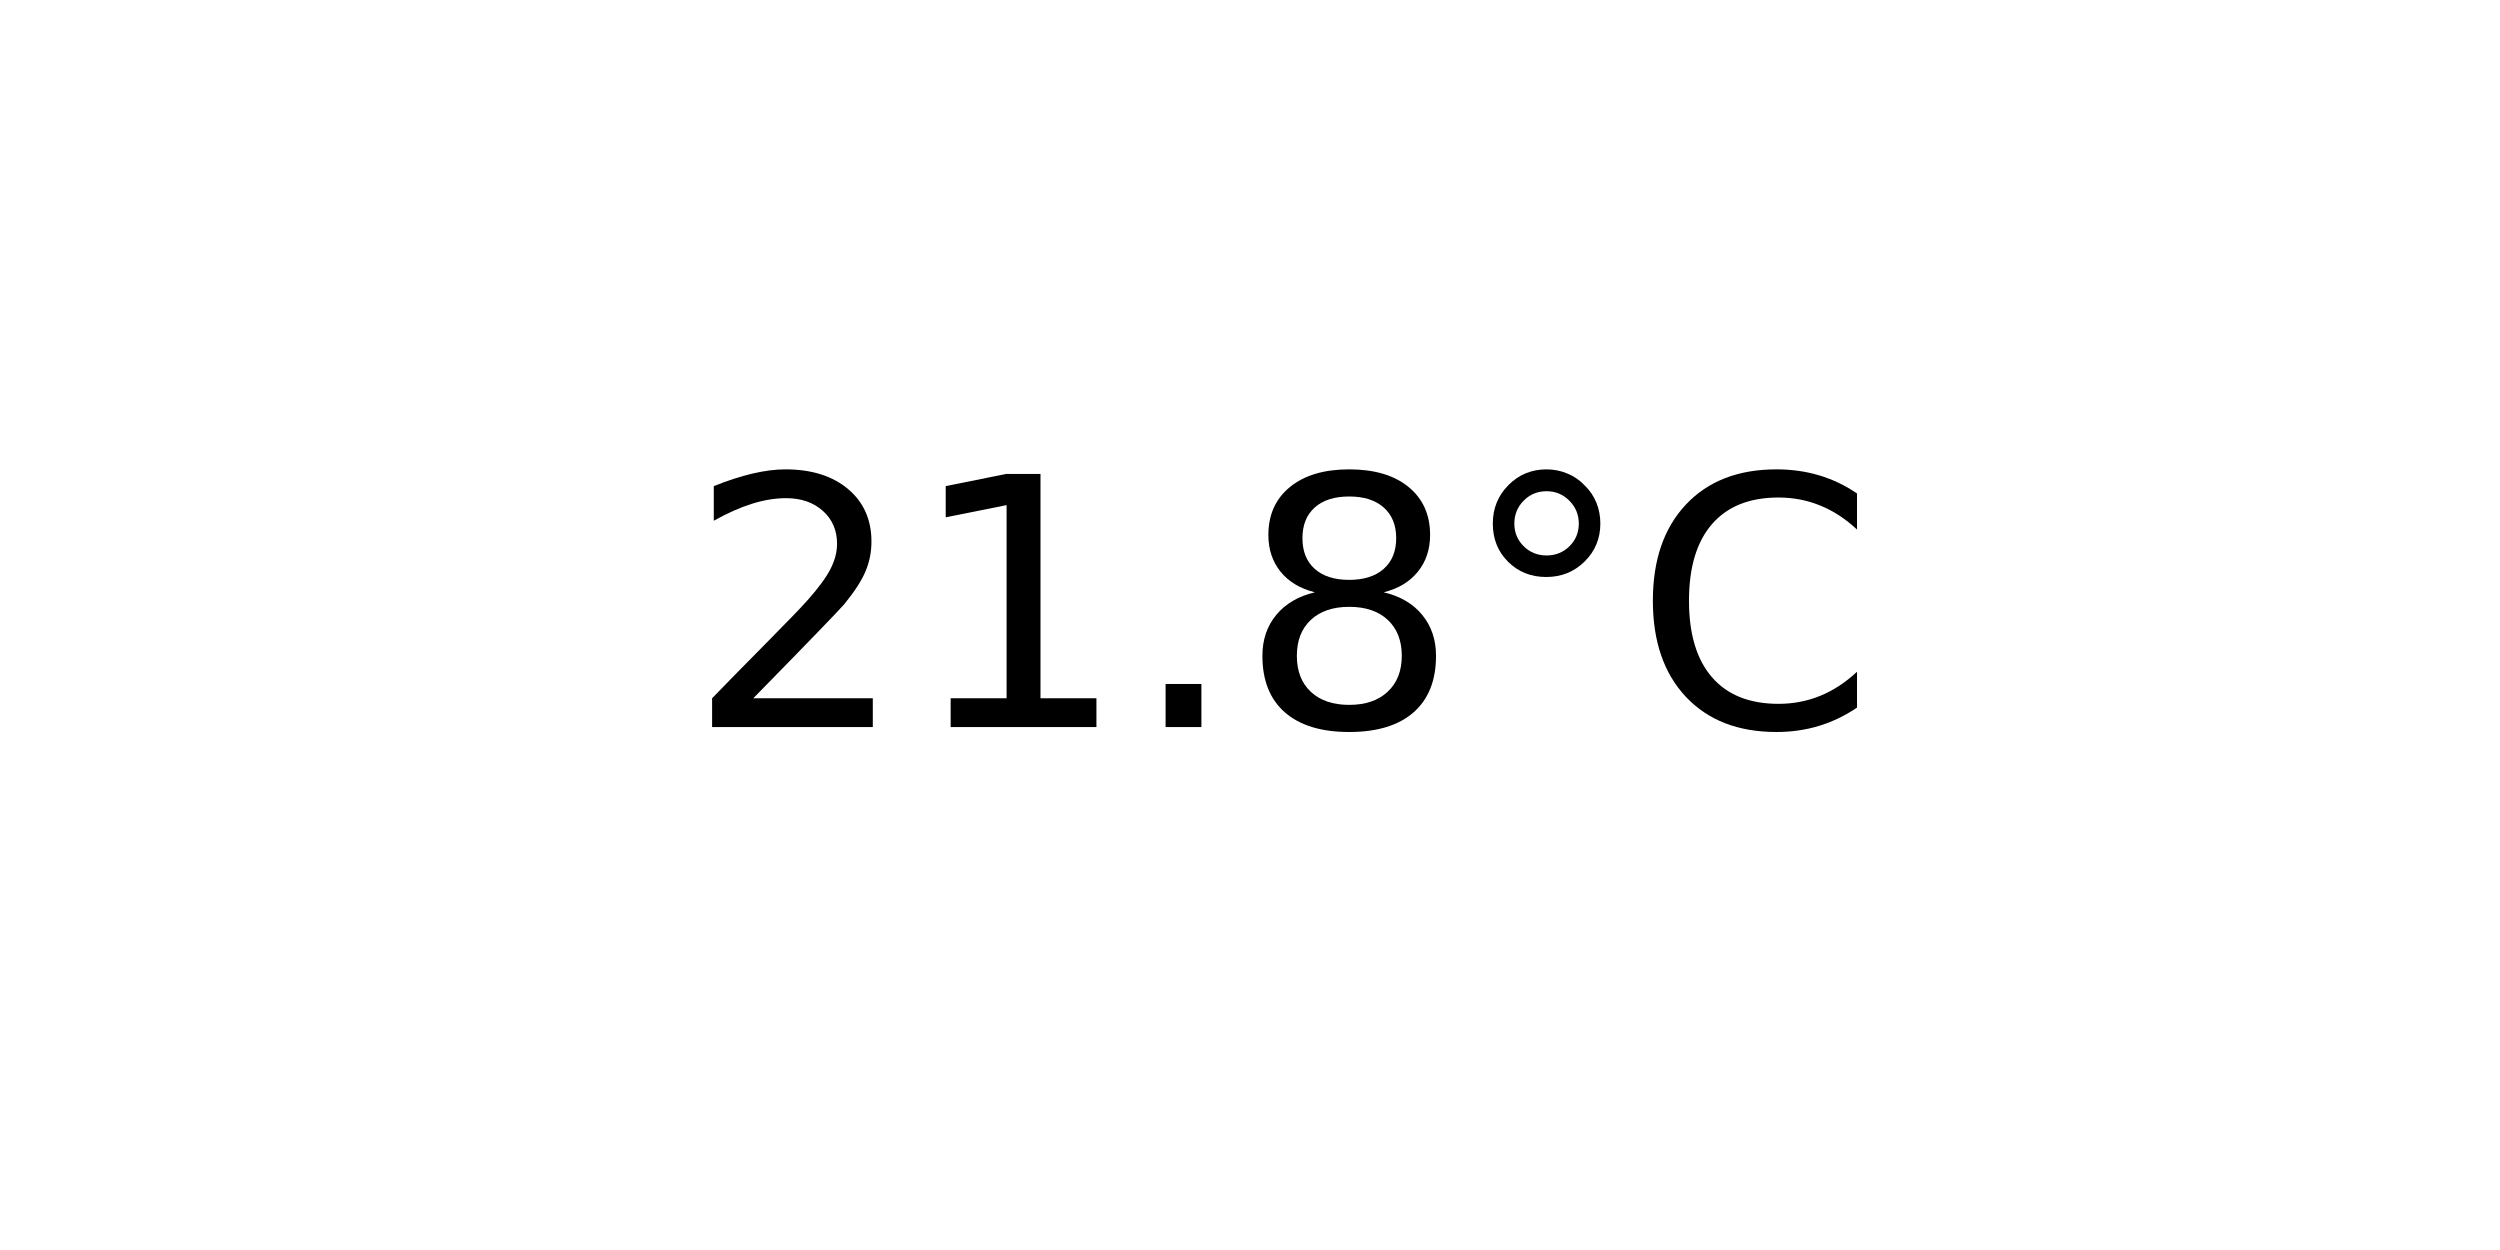
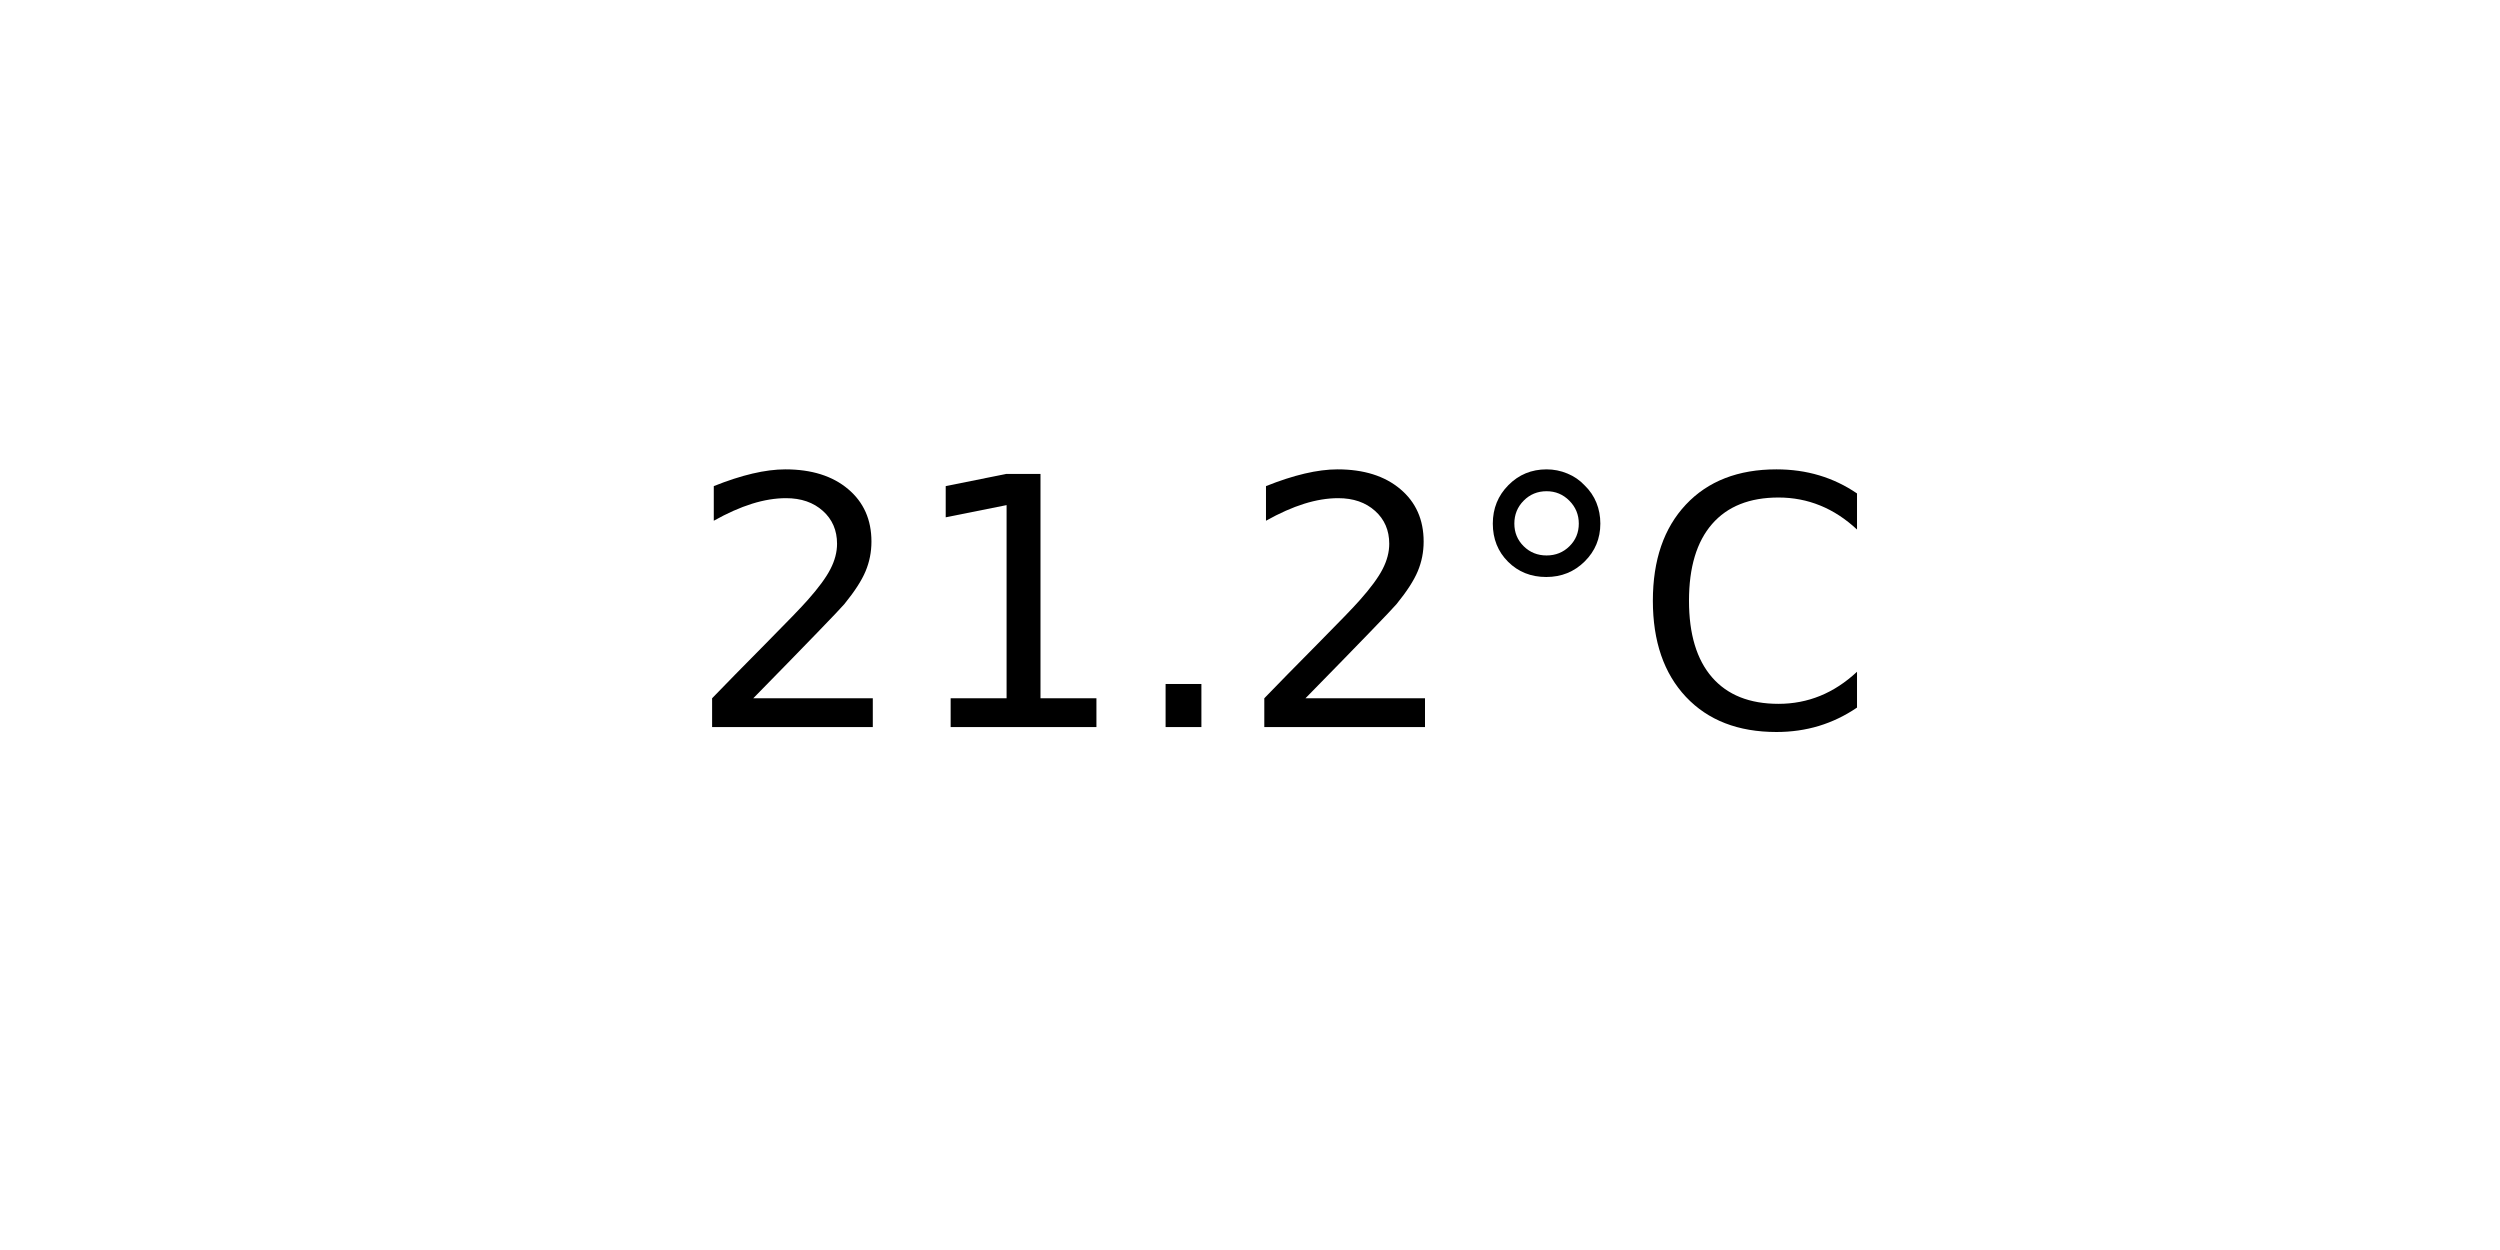
<svg xmlns="http://www.w3.org/2000/svg" xmlns:xlink="http://www.w3.org/1999/xlink" width="72pt" height="36pt" viewBox="0 0 72 36" version="1.1">
  <defs>
    <style type="text/css">*{stroke-linejoin: round; stroke-linecap: butt}</style>
  </defs>
  <g id="figure_1">
    <g id="axes_1">
      <g id="text_1">
        <g transform="translate(19.77578 20.93937) scale(0.1 -0.1)">
          <defs>
            <path id="DejaVuSans-32" d="M 1228 531  L 3431 531  L 3431 0  L 469 0  L 469 531  Q 828 903 1448 1529  Q 2069 2156 2228 2338  Q 2531 2678 2651 2914  Q 2772 3150 2772 3378  Q 2772 3750 2511 3984  Q 2250 4219 1831 4219  Q 1534 4219 1204 4116  Q 875 4013 500 3803  L 500 4441  Q 881 4594 1212 4672  Q 1544 4750 1819 4750  Q 2544 4750 2975 4387  Q 3406 4025 3406 3419  Q 3406 3131 3298 2873  Q 3191 2616 2906 2266  Q 2828 2175 2409 1742  Q 1991 1309 1228 531  z " transform="scale(0.015625)" />
            <path id="DejaVuSans-31" d="M 794 531  L 1825 531  L 1825 4091  L 703 3866  L 703 4441  L 1819 4666  L 2450 4666  L 2450 531  L 3481 531  L 3481 0  L 794 0  L 794 531  z " transform="scale(0.015625)" />
            <path id="DejaVuSans-2e" d="M 684 794  L 1344 794  L 1344 0  L 684 0  L 684 794  z " transform="scale(0.015625)" />
-             <path id="DejaVuSans-38" d="M 2034 2216  Q 1584 2216 1326 1975  Q 1069 1734 1069 1313  Q 1069 891 1326 650  Q 1584 409 2034 409  Q 2484 409 2743 651  Q 3003 894 3003 1313  Q 3003 1734 2745 1975  Q 2488 2216 2034 2216  z M 1403 2484  Q 997 2584 770 2862  Q 544 3141 544 3541  Q 544 4100 942 4425  Q 1341 4750 2034 4750  Q 2731 4750 3128 4425  Q 3525 4100 3525 3541  Q 3525 3141 3298 2862  Q 3072 2584 2669 2484  Q 3125 2378 3379 2068  Q 3634 1759 3634 1313  Q 3634 634 3220 271  Q 2806 -91 2034 -91  Q 1263 -91 848 271  Q 434 634 434 1313  Q 434 1759 690 2068  Q 947 2378 1403 2484  z M 1172 3481  Q 1172 3119 1398 2916  Q 1625 2713 2034 2713  Q 2441 2713 2670 2916  Q 2900 3119 2900 3481  Q 2900 3844 2670 4047  Q 2441 4250 2034 4250  Q 1625 4250 1398 4047  Q 1172 3844 1172 3481  z " transform="scale(0.015625)" />
            <path id="DejaVuSans-b0" d="M 1600 4347  Q 1350 4347 1178 4173  Q 1006 4000 1006 3750  Q 1006 3503 1178 3333  Q 1350 3163 1600 3163  Q 1850 3163 2022 3333  Q 2194 3503 2194 3750  Q 2194 3997 2020 4172  Q 1847 4347 1600 4347  z M 1600 4750  Q 1800 4750 1984 4673  Q 2169 4597 2303 4453  Q 2447 4313 2519 4134  Q 2591 3956 2591 3750  Q 2591 3338 2302 3052  Q 2013 2766 1594 2766  Q 1172 2766 890 3047  Q 609 3328 609 3750  Q 609 4169 896 4459  Q 1184 4750 1600 4750  z " transform="scale(0.015625)" />
            <path id="DejaVuSans-43" d="M 4122 4306  L 4122 3641  Q 3803 3938 3442 4084  Q 3081 4231 2675 4231  Q 1875 4231 1450 3742  Q 1025 3253 1025 2328  Q 1025 1406 1450 917  Q 1875 428 2675 428  Q 3081 428 3442 575  Q 3803 722 4122 1019  L 4122 359  Q 3791 134 3420 21  Q 3050 -91 2638 -91  Q 1578 -91 968 557  Q 359 1206 359 2328  Q 359 3453 968 4101  Q 1578 4750 2638 4750  Q 3056 4750 3426 4639  Q 3797 4528 4122 4306  z " transform="scale(0.015625)" />
          </defs>
          <use xlink:href="#DejaVuSans-32" />
          <use xlink:href="#DejaVuSans-31" x="63.623" />
          <use xlink:href="#DejaVuSans-2e" x="127.246" />
-           <use xlink:href="#DejaVuSans-38" x="159.033" />
+           <use xlink:href="#DejaVuSans-32" x="159.033" />
          <use xlink:href="#DejaVuSans-b0" x="222.656" />
          <use xlink:href="#DejaVuSans-43" x="272.656" />
        </g>
      </g>
    </g>
  </g>
</svg>
